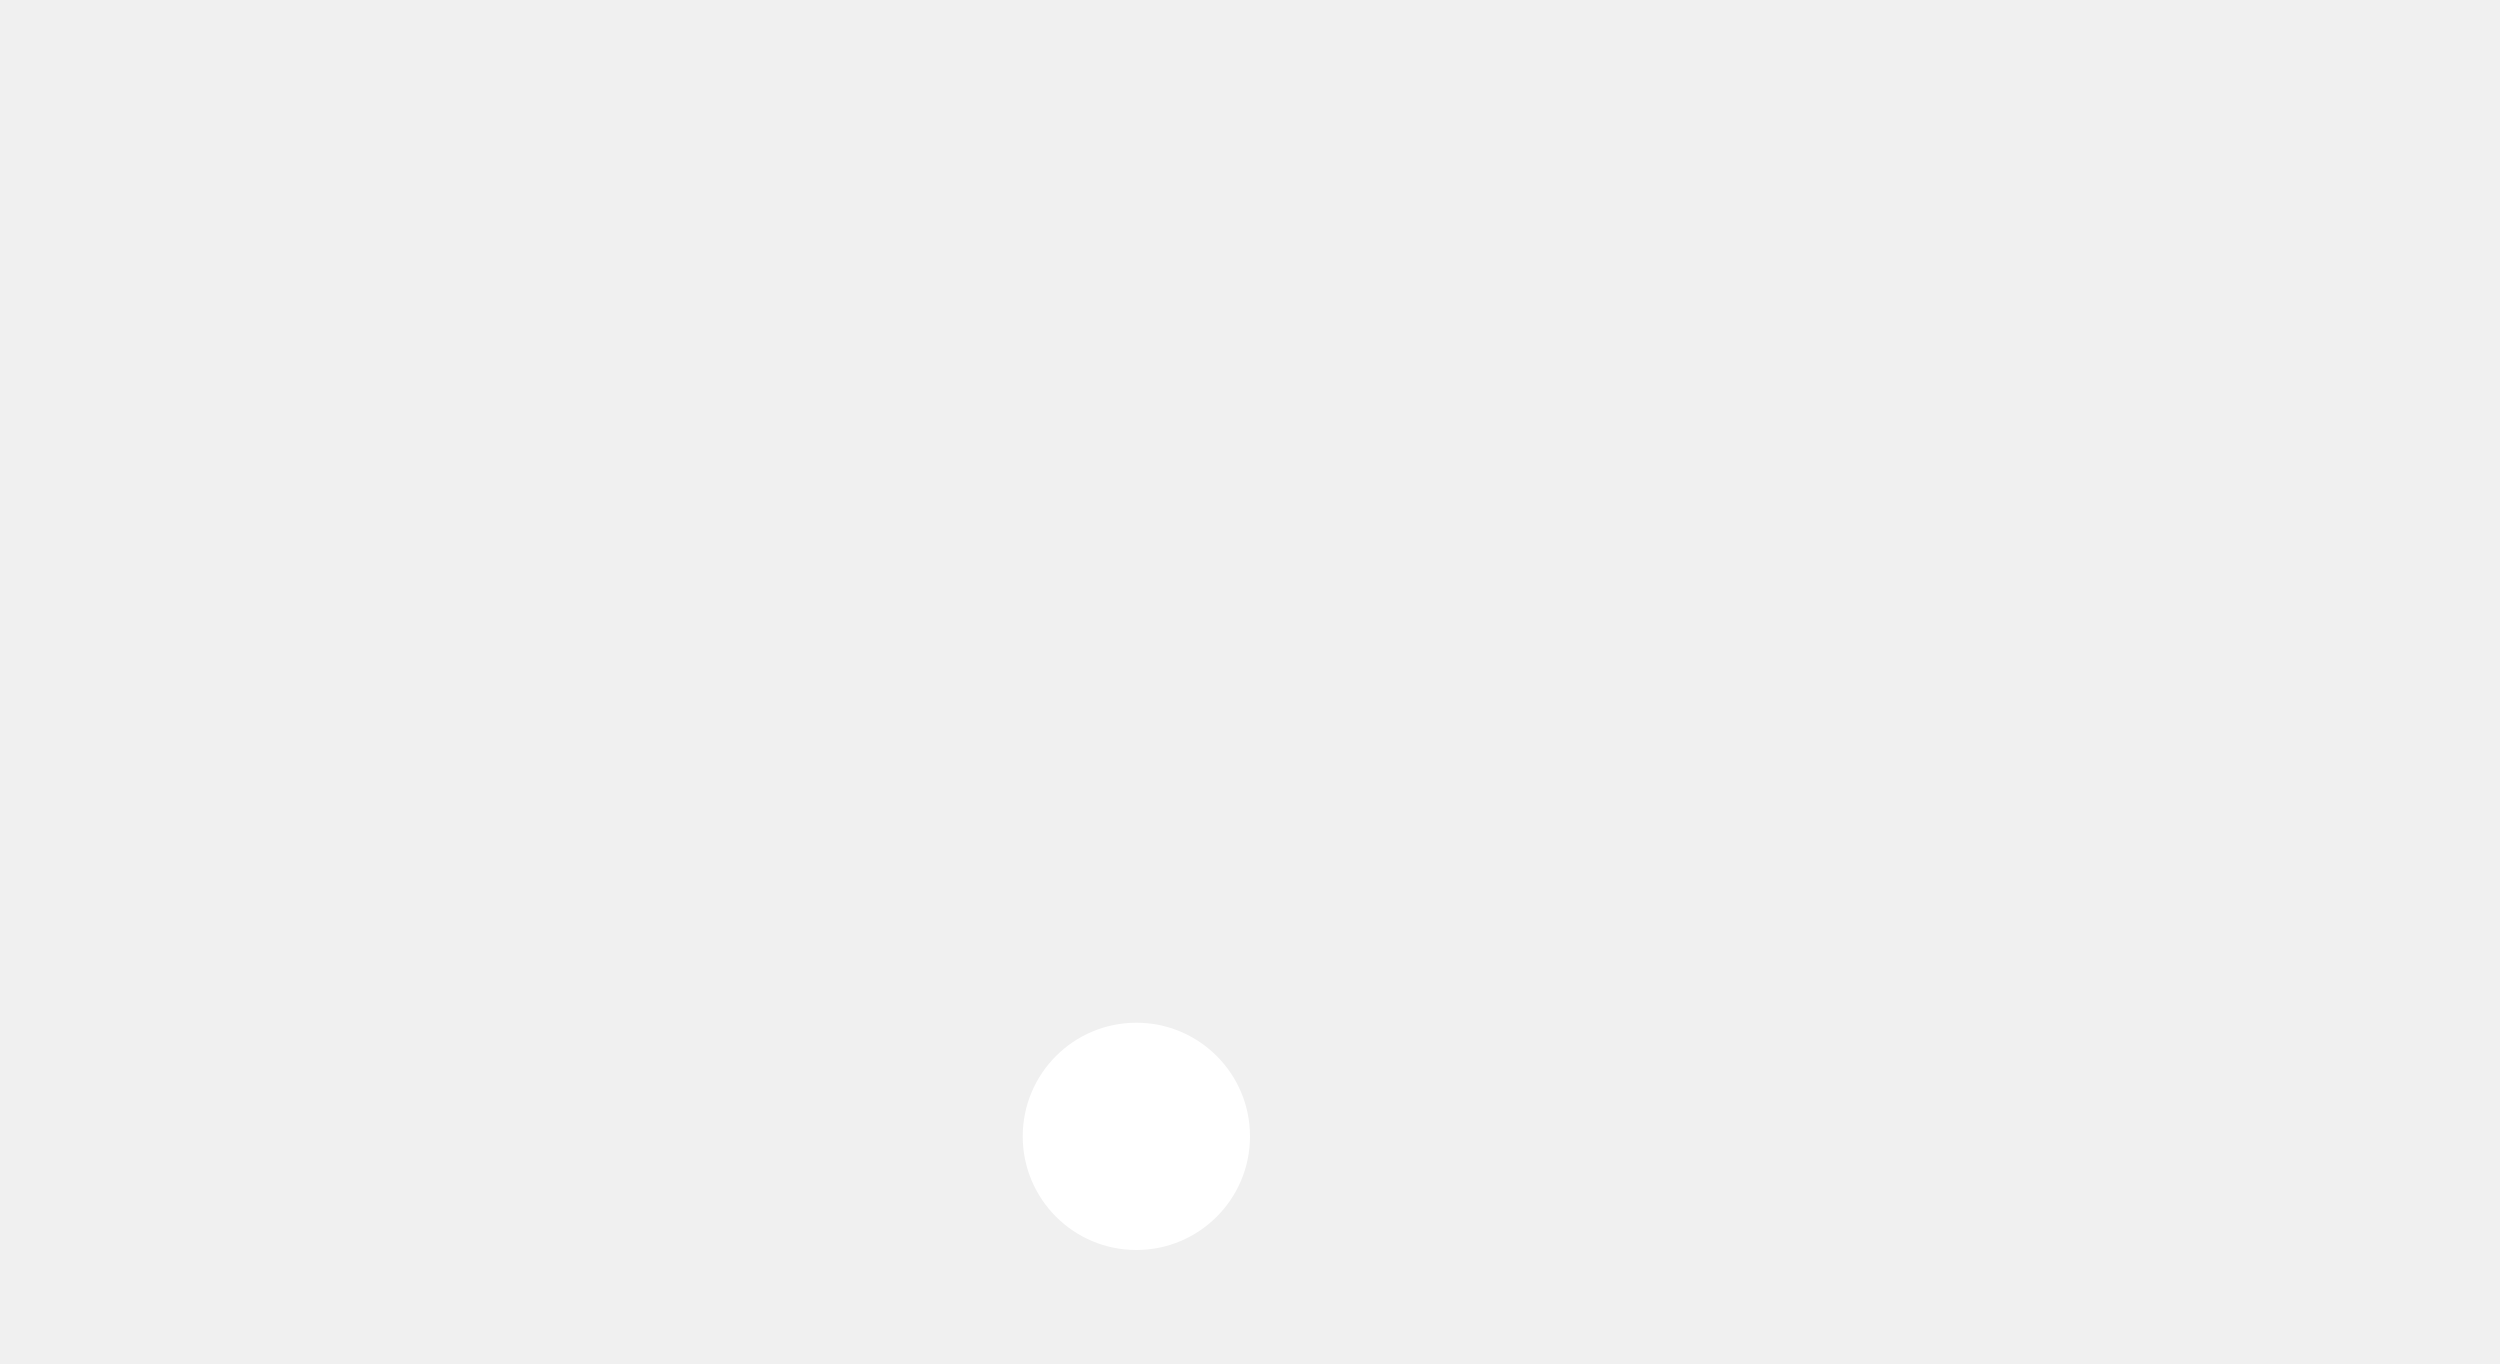
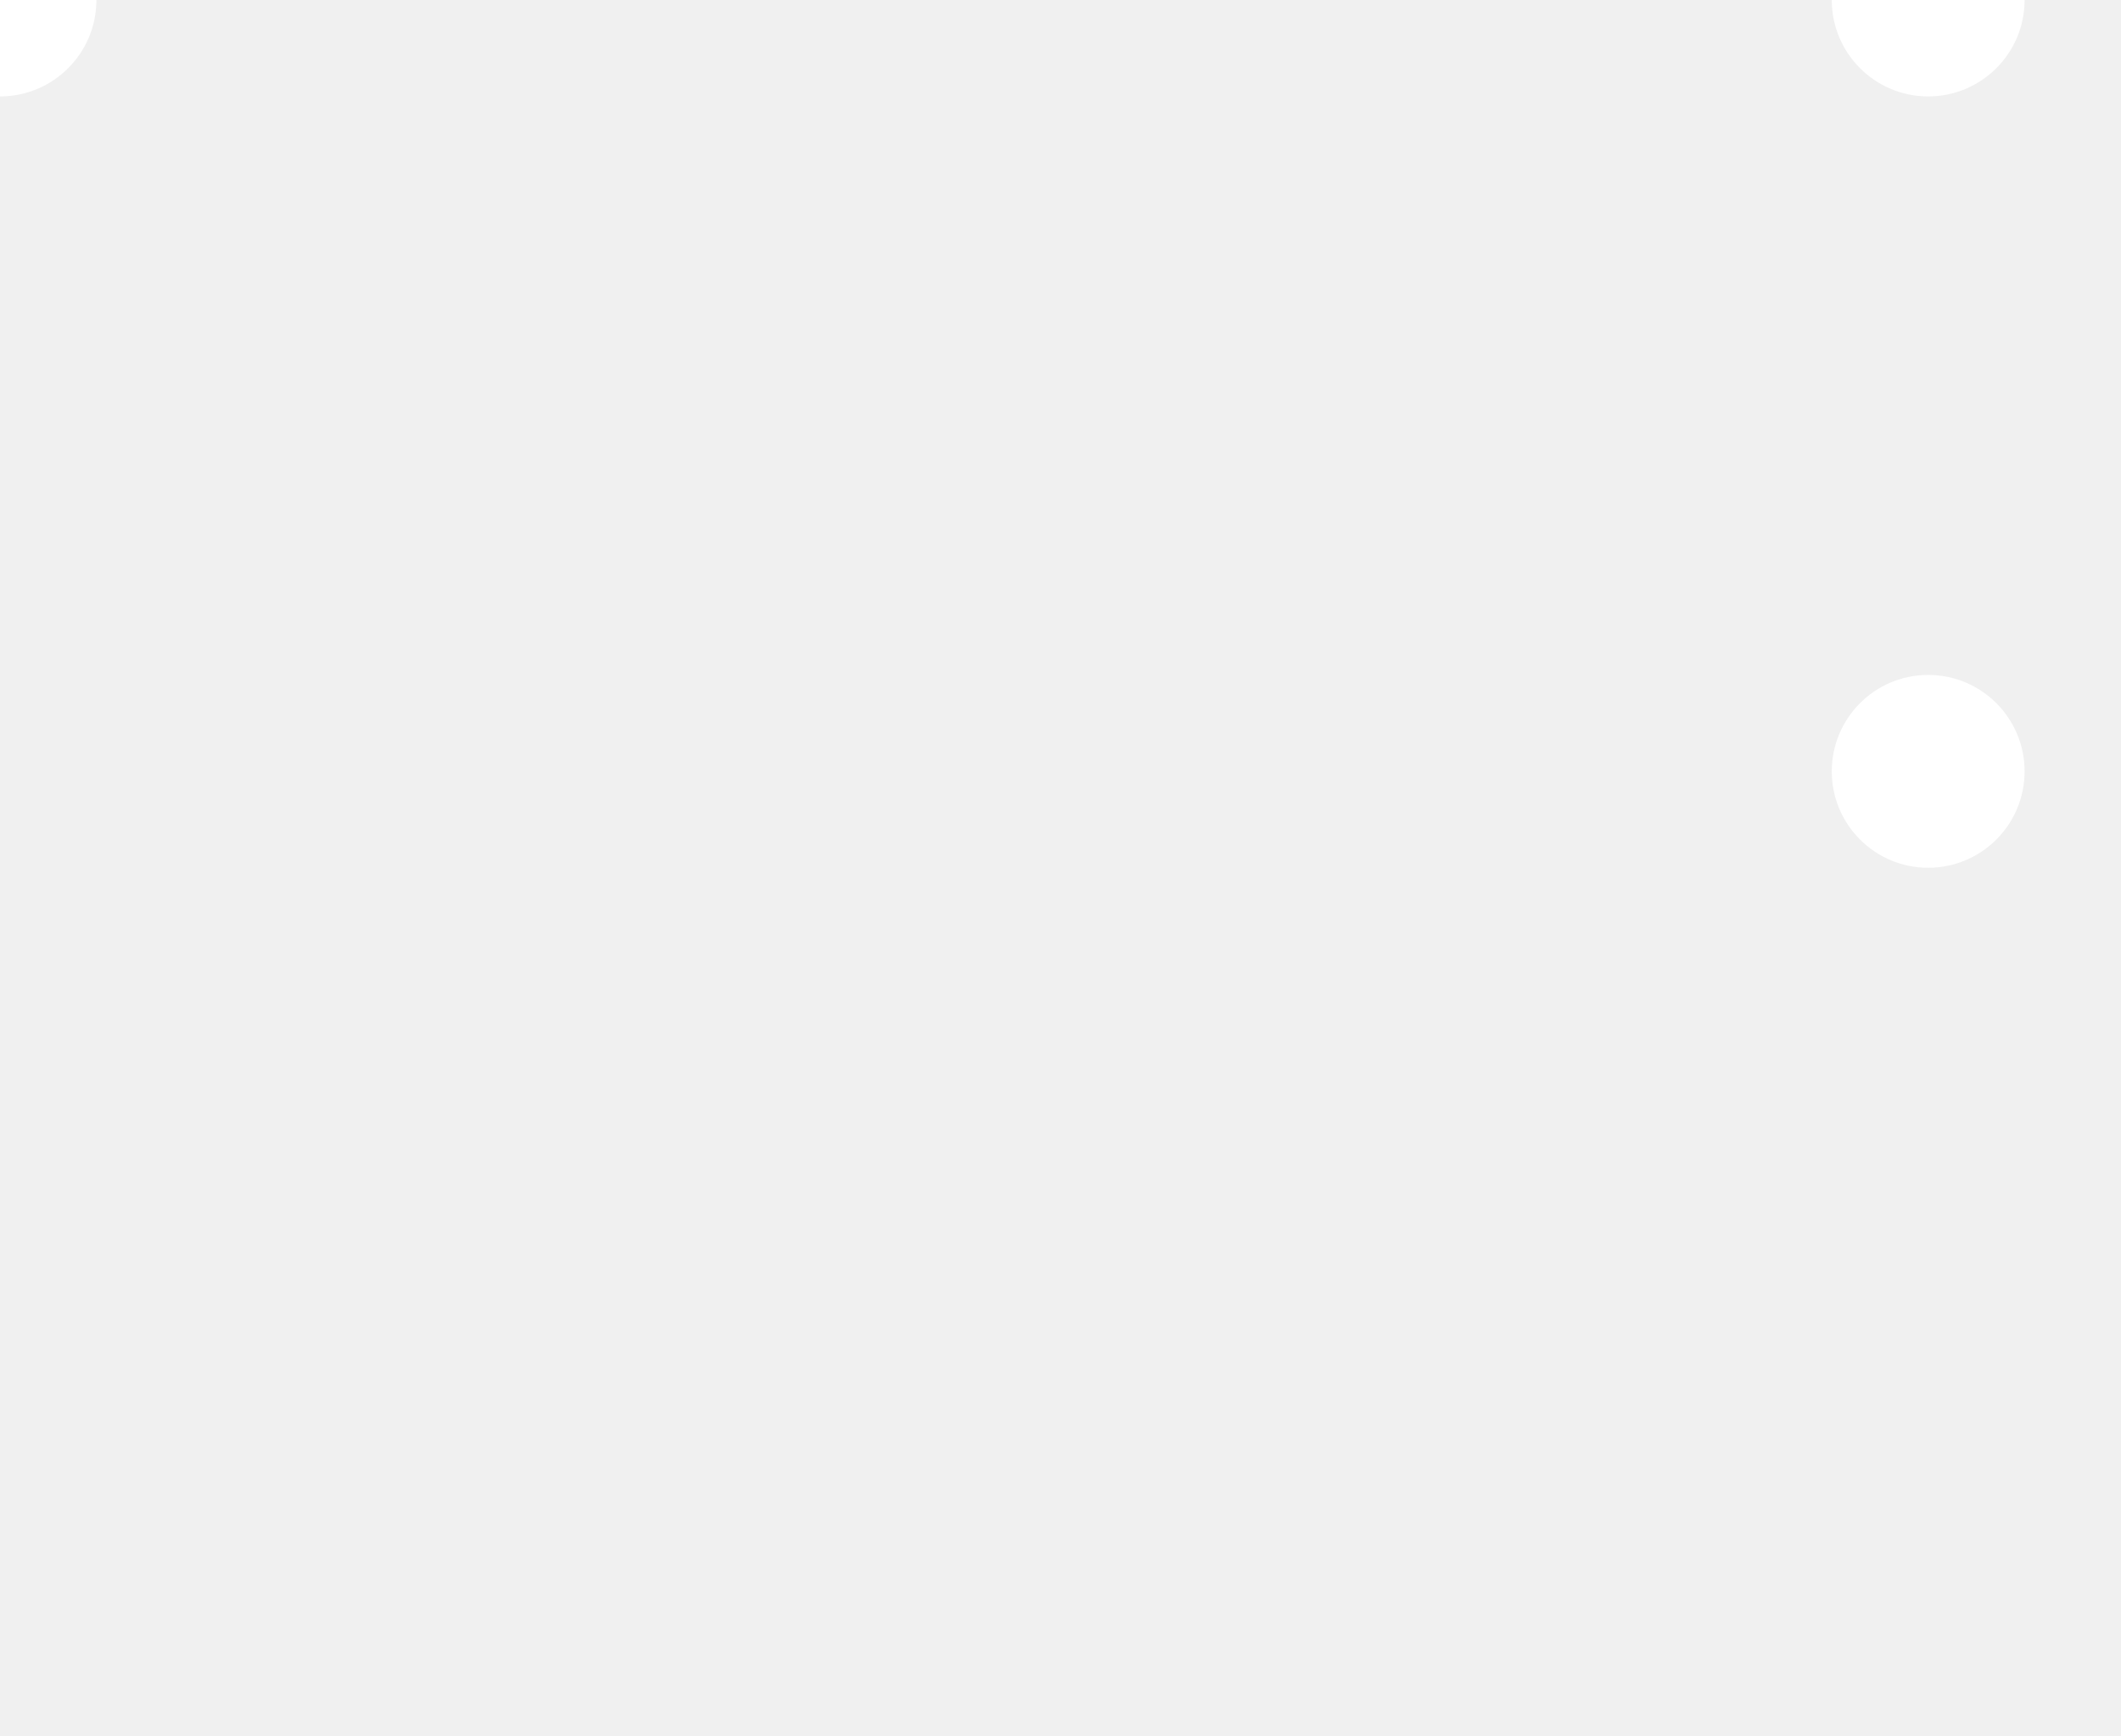
- <svg viewbox="0 0 400 400">
-   <circle cx="100" cy="100" r="10" fill="white" />
-   <circle cx="300" cy="100" r="10" fill="white" />
-   <circle cx="200" cy="200" r="10" fill="white" />
+ <svg viewbox="-10 -50 220 100">
+   <circle cx="0" cy="0" r="5" fill="white" />
+   <circle cx="100" cy="0" r="5" fill="white" />
+   <circle cx="100" cy="-40" r="5" fill="white" />
+   <circle cx="100" cy="40" r="5" fill="white" />
</svg>
